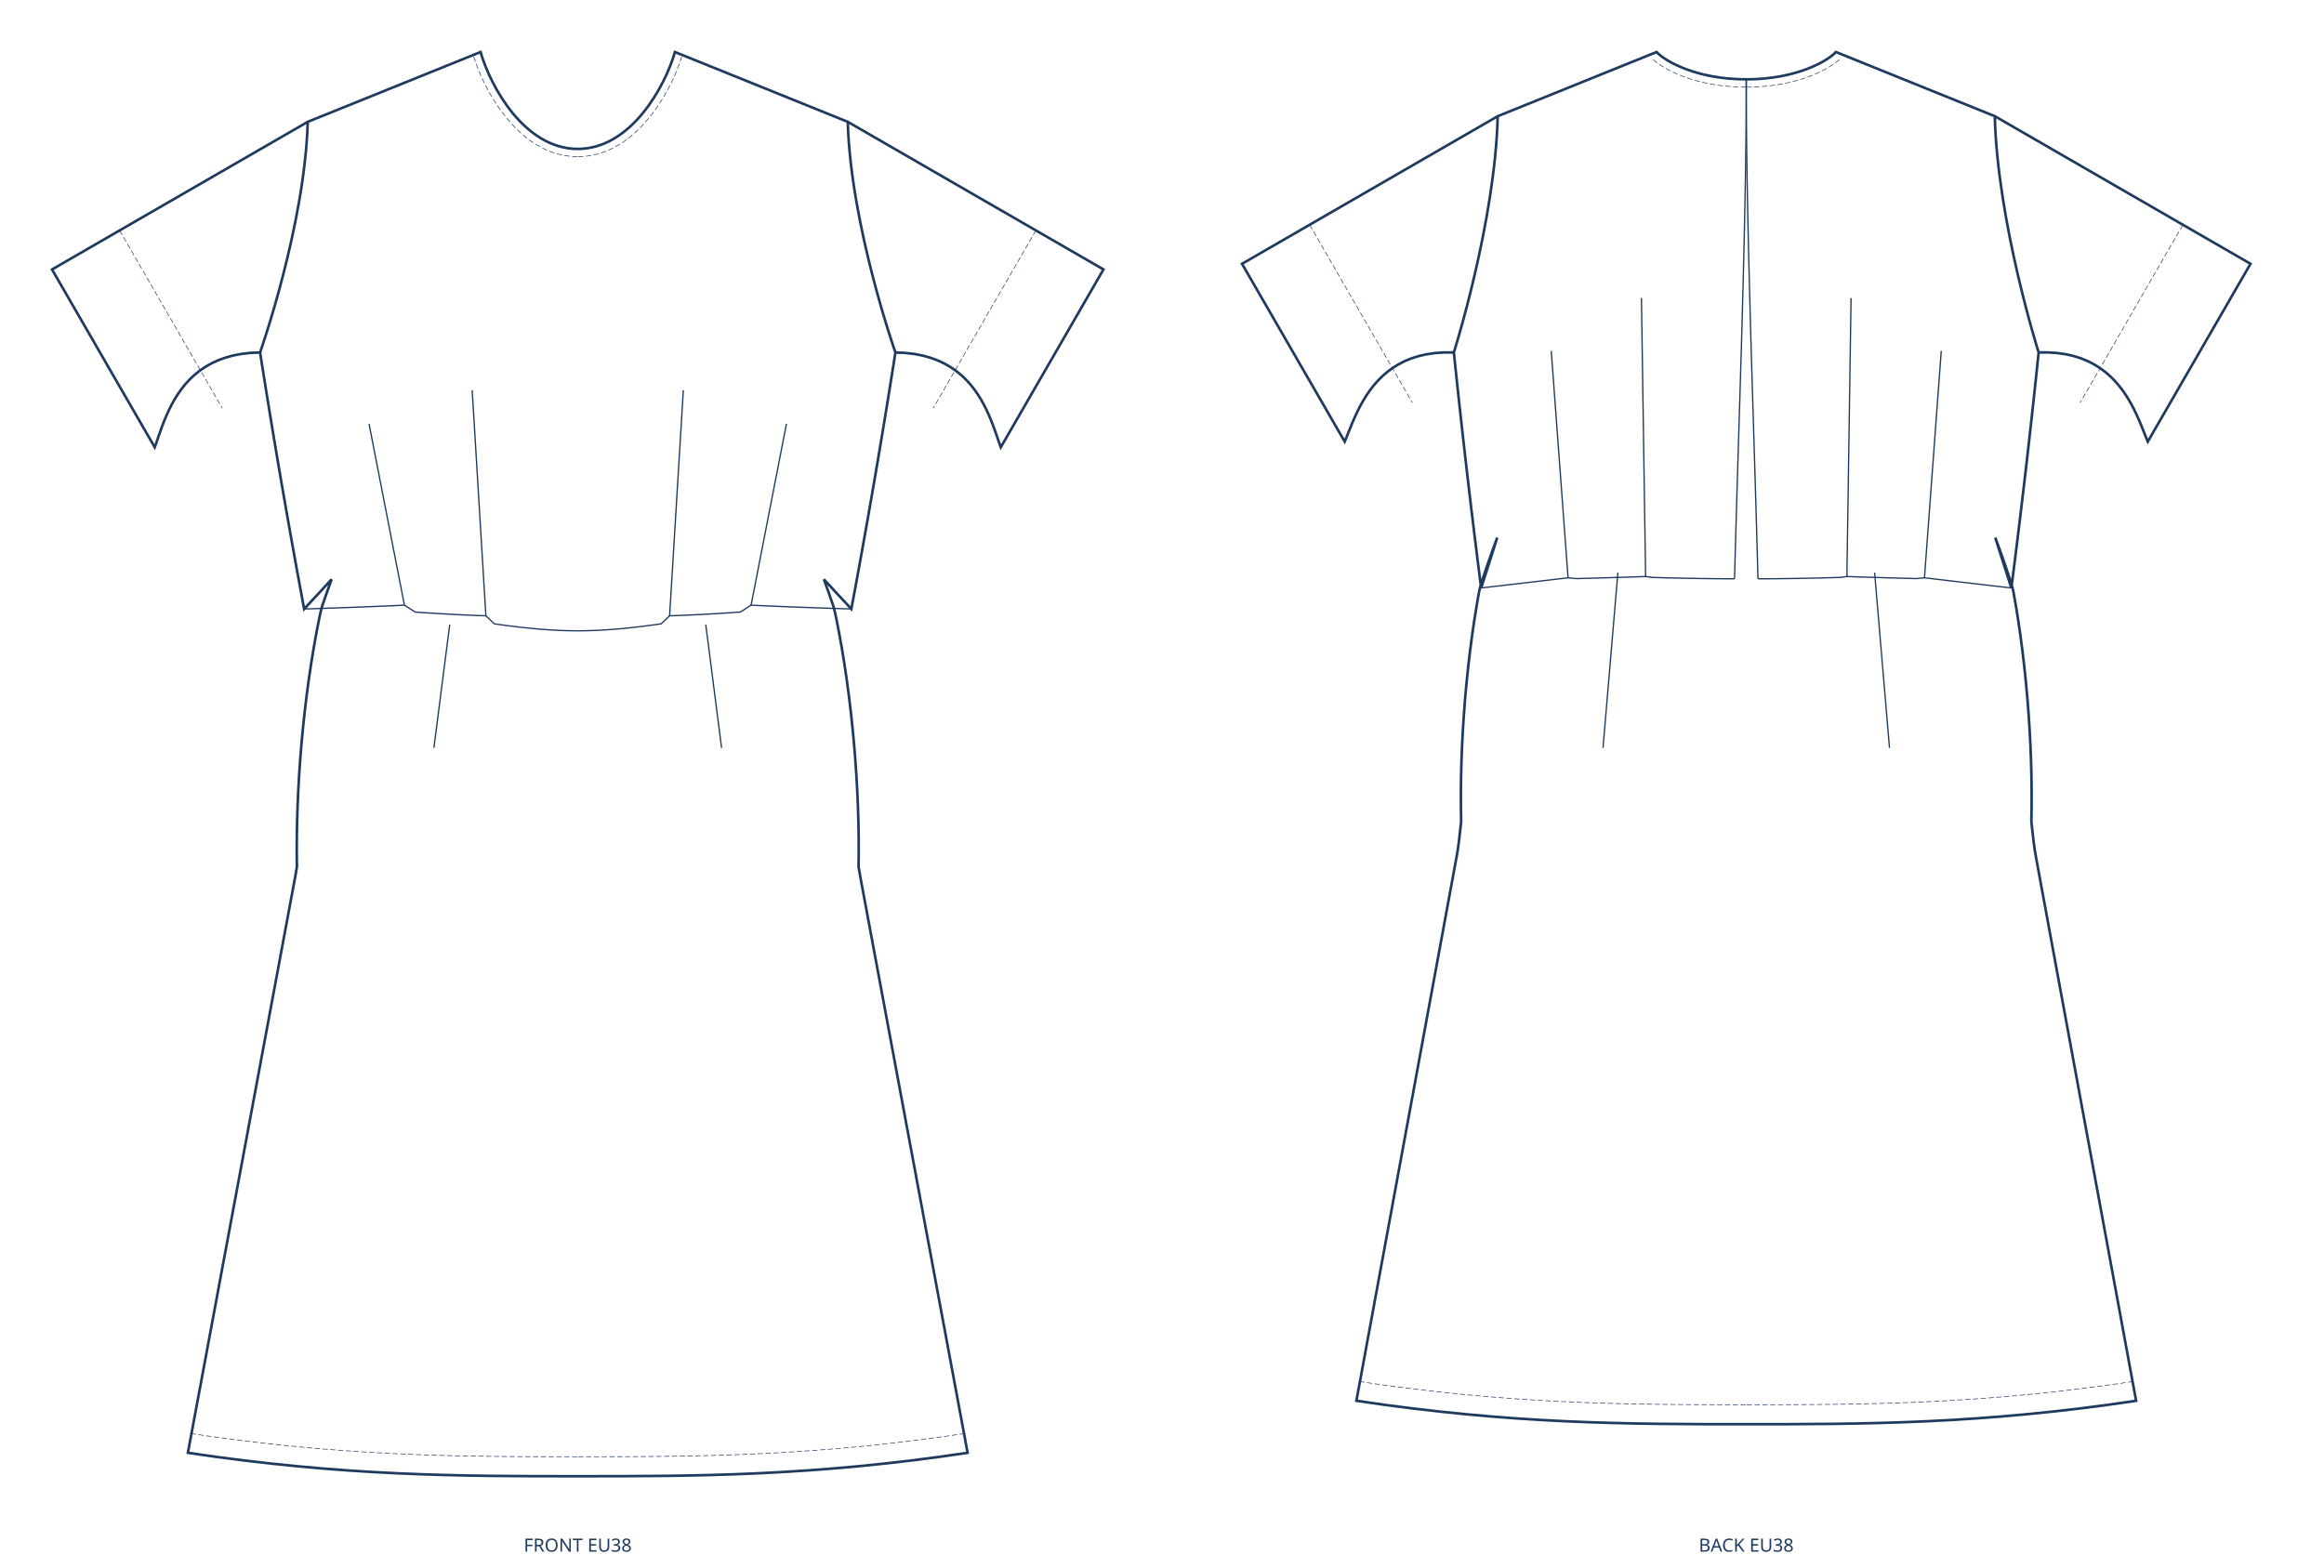
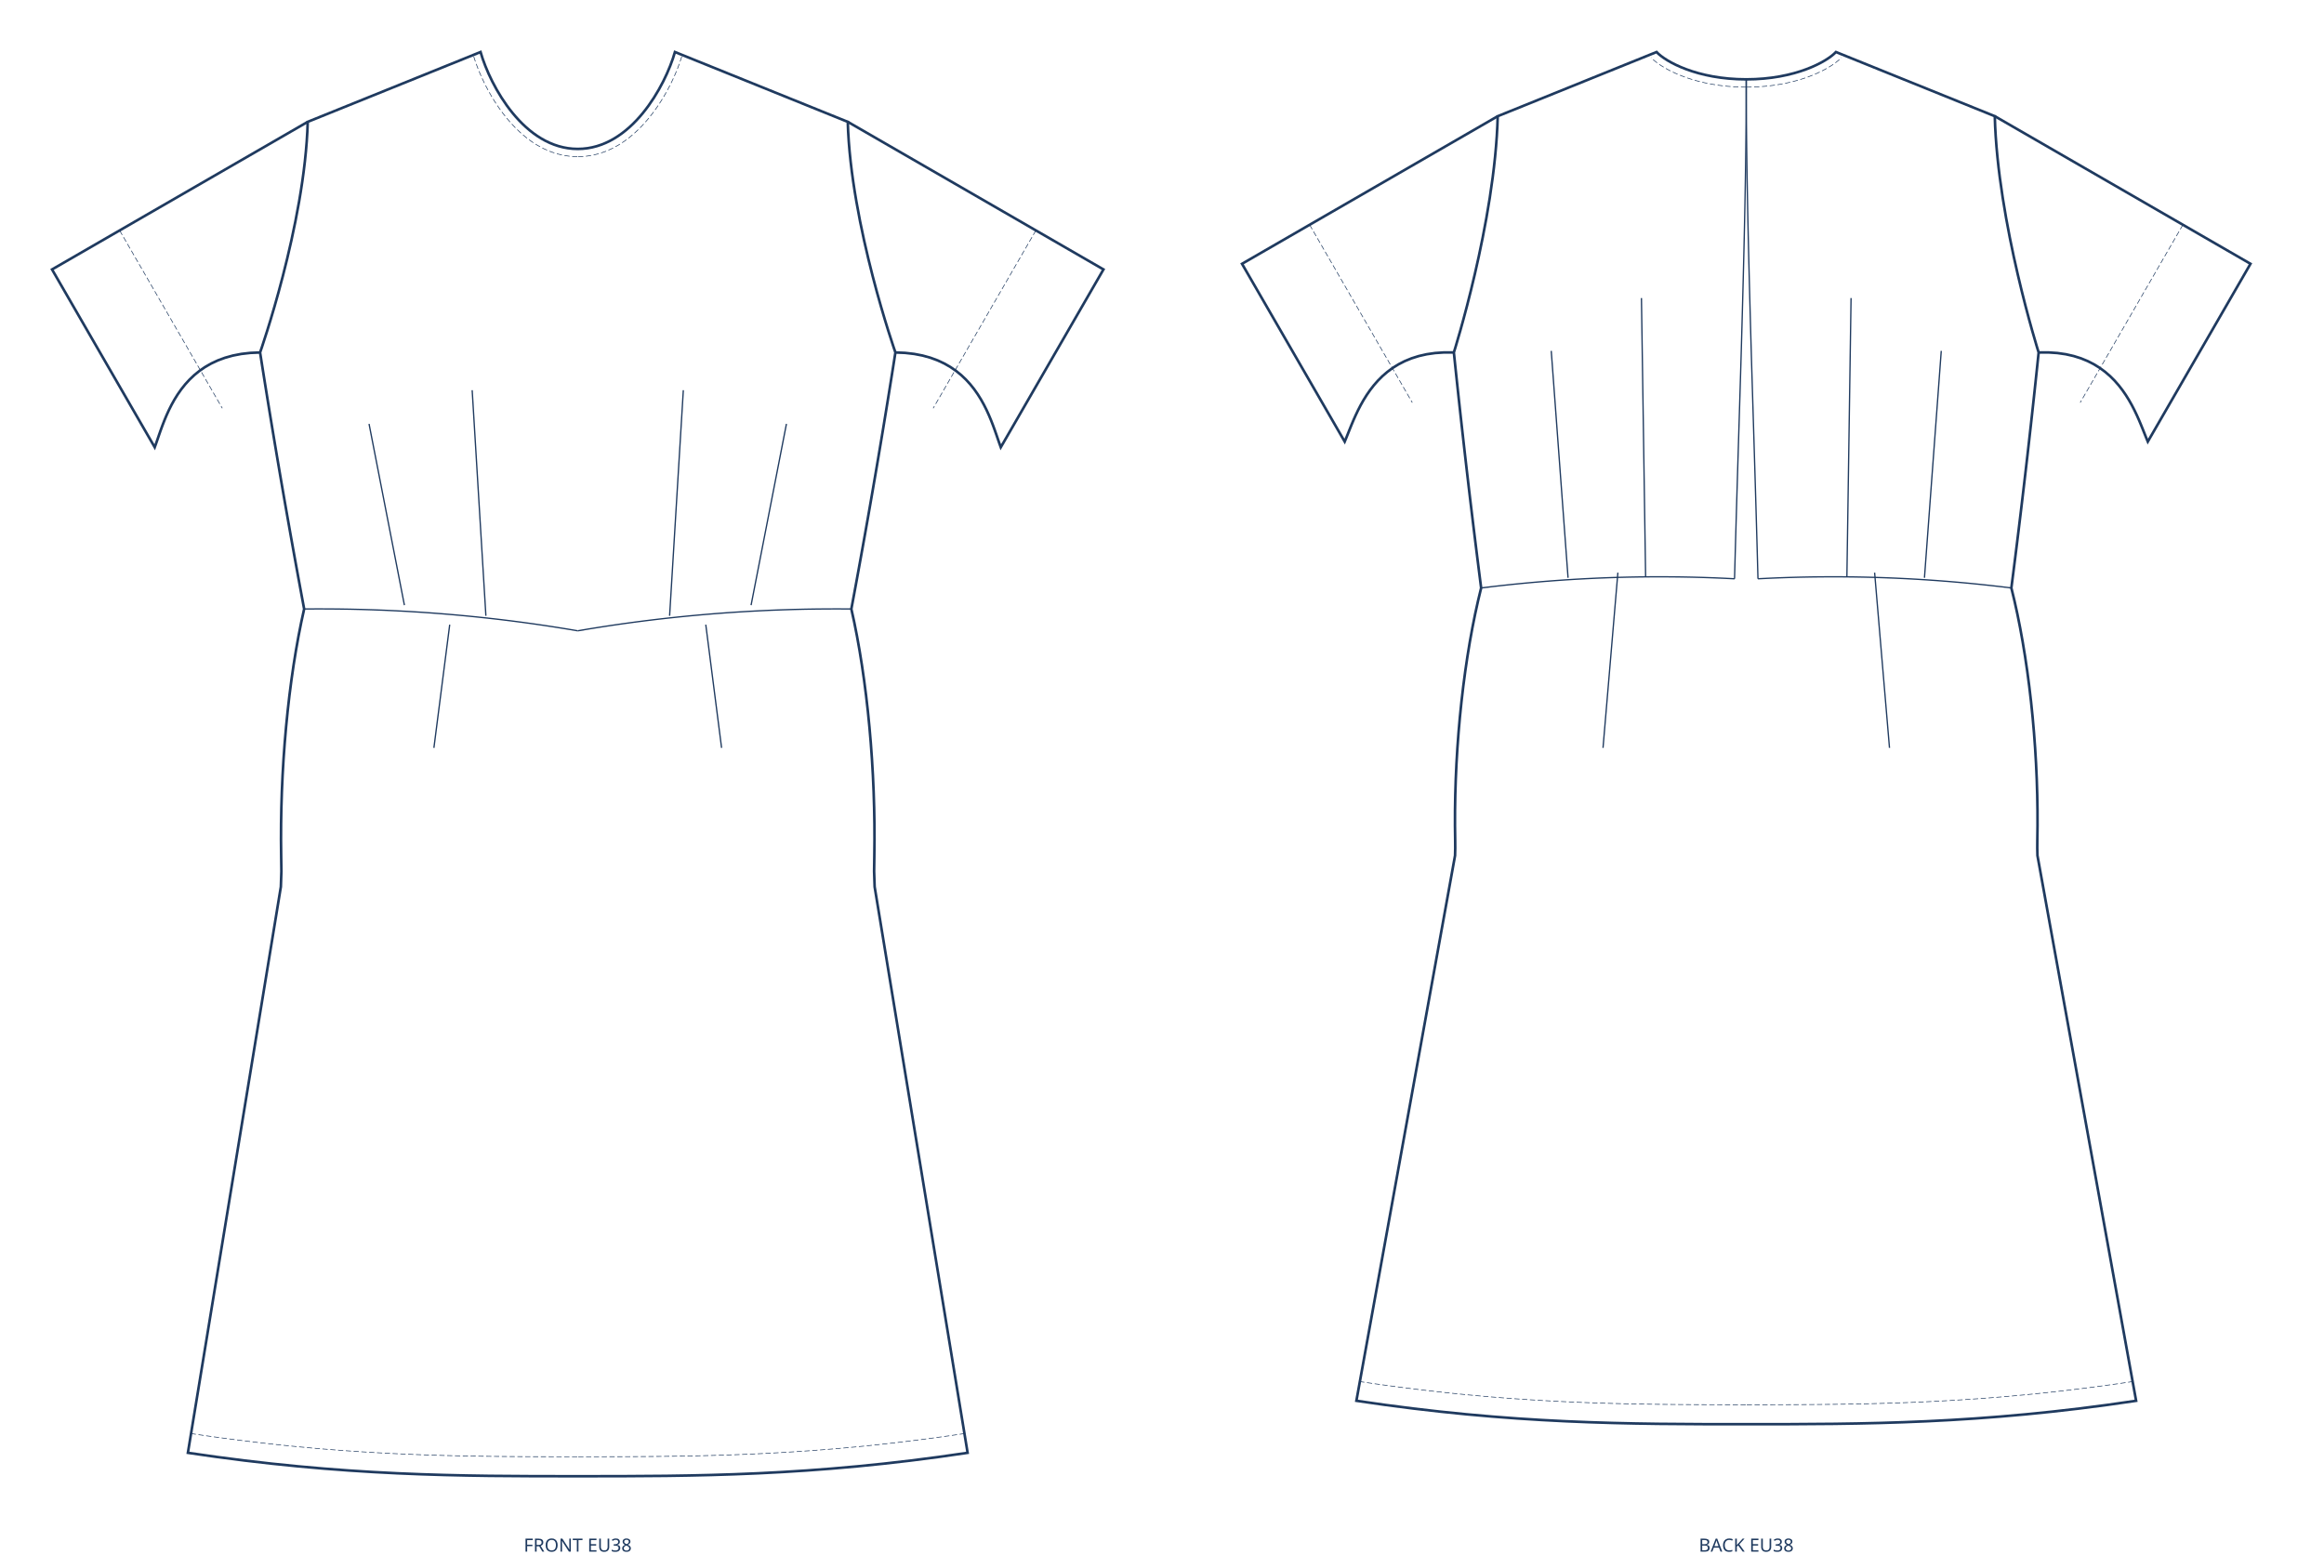
<svg xmlns="http://www.w3.org/2000/svg" width="1786.549mm" height="1205mm" viewBox="0 0 1786.549 1205" data-scale="1:1" data-unit-mm="1" data-source="DraftedPattern" data-dugum="" data-size="EU38" data-sinif="dress/dart/woven">
  <g fill="none" stroke="#1f3a5f" transform="translate(444.1372,40)">
-     <path data-rol="siluet" data-view="front" data-manken-fark-ceyrek-mm="12.7417" data-manken-bel-yarim-mm="197.5854" data-manken-bust-y="231.0000" data-manken-bel-y="428.2238" data-manken-kalca-y="628.2238" data-omuz-egim-deg="22.00" data-omuz-oran="0.8500" data-omuz-uc="207.5700 53.6728" data-yaka-gen-oran="0.3600" data-yaka-derinlik-oran="0.4985" stroke-width="2" d="M 0 74.5 C 41.099 74.5 67.253 26.075 74.725 0 C 119.007 17.891 163.288 35.782 207.57 53.673 C 209.768 133.47 244.2 231 244.2 231 C 243.594 234.867 242.985 238.734 242.374 242.601 C 241.761 246.469 241.145 250.336 240.527 254.203 C 239.907 258.07 239.284 261.937 238.659 265.804 C 238.032 269.671 237.403 273.538 236.771 277.406 C 236.137 281.273 235.5 285.14 234.862 289.007 C 234.22 292.874 233.577 296.741 232.931 300.608 C 232.283 304.476 231.633 308.343 230.981 312.21 C 230.326 316.077 229.668 319.944 229.009 323.811 C 228.347 327.678 227.683 331.545 227.016 335.413 C 226.347 339.28 225.676 343.147 225.003 347.014 C 224.327 350.881 223.649 354.748 222.969 358.615 C 222.286 362.483 221.601 366.35 220.914 370.217 C 220.224 374.084 219.532 377.951 218.838 381.818 C 218.142 385.685 217.443 389.552 216.742 393.42 C 216.038 397.287 215.332 401.154 214.624 405.021 C 213.914 408.888 213.201 412.755 212.486 416.622 C 211.769 420.49 211.049 424.357 210.327 428.224 C 206.79 424.422 203.26 420.62 199.738 416.818 C 196.223 413.016 192.717 409.214 189.218 405.412 C 190.435 408.708 191.647 412.067 192.851 415.485 C 194.059 418.902 195.259 422.378 196.451 425.907 C 197.499 429.436 198.25 433.018 198.982 436.647 C 199.712 440.277 200.422 443.955 201.112 447.675 C 201.8 451.396 202.468 455.159 203.115 458.959 C 203.76 462.76 204.383 466.598 204.986 470.469 C 205.586 474.339 206.165 478.242 206.721 482.173 C 207.276 486.103 207.808 490.06 208.318 494.04 C 208.826 498.019 209.311 502.021 209.772 506.039 C 210.232 510.058 210.669 514.093 211.081 518.141 C 211.492 522.188 211.879 526.247 212.242 530.312 C 212.603 534.378 212.94 538.45 213.252 542.524 C 213.562 546.597 213.847 550.672 214.108 554.743 C 214.366 558.815 214.6 562.882 214.808 566.941 C 215.014 570.999 215.195 575.049 215.349 579.084 C 215.503 583.12 215.63 587.142 215.731 591.144 C 215.831 595.146 215.904 599.129 215.95 603.088 C 215.995 607.047 216.013 610.981 216.005 614.885 C 215.995 618.79 215.958 622.665 215.893 626.506 C 216.648 631.198 217.522 635.891 218.396 640.584 C 219.271 645.276 220.145 649.969 221.019 654.662 C 221.893 659.354 222.768 664.047 223.642 668.74 C 224.516 673.432 225.39 678.125 226.264 682.818 C 227.139 687.51 228.013 692.203 228.887 696.896 C 229.761 701.588 230.636 706.281 231.51 710.973 C 232.384 715.666 233.258 720.359 234.133 725.051 C 235.007 729.744 235.881 734.437 236.755 739.129 C 237.63 743.822 238.504 748.515 239.378 753.207 C 240.252 757.9 241.126 762.593 242.001 767.285 C 242.875 771.978 243.749 776.671 244.623 781.363 C 245.498 786.056 246.372 790.749 247.246 795.441 C 248.12 800.134 248.994 804.826 249.869 809.519 C 250.743 814.212 251.617 818.904 252.492 823.597 C 253.366 828.29 254.24 832.982 255.114 837.675 C 255.988 842.368 256.863 847.06 257.737 851.753 C 258.611 856.446 259.485 861.138 260.36 865.831 C 261.234 870.524 262.108 875.216 262.982 879.909 C 263.856 884.601 264.731 889.294 265.605 893.987 C 266.479 898.679 267.353 903.372 268.228 908.065 C 269.102 912.757 269.976 917.45 270.85 922.143 C 271.725 926.835 272.599 931.528 273.473 936.221 C 274.347 940.913 275.221 945.606 276.096 950.298 C 276.97 954.991 277.844 959.684 278.718 964.376 C 279.593 969.069 280.467 973.762 281.341 978.454 C 282.215 983.147 283.09 987.84 283.964 992.532 C 284.838 997.225 285.712 1001.918 286.587 1006.61 C 287.461 1011.303 288.335 1015.996 289.209 1020.688 C 290.083 1025.381 290.958 1030.073 291.832 1034.766 C 292.706 1039.459 293.58 1044.151 294.455 1048.844 C 295.329 1053.537 296.203 1058.229 297.077 1062.922 C 297.952 1067.615 298.826 1072.307 299.7 1077 C 179.82 1095 89.91 1095 0 1095 C -89.91 1095 -179.82 1095 -299.7 1077 C -298.826 1072.307 -297.952 1067.615 -297.077 1062.922 C -296.203 1058.229 -295.329 1053.537 -294.455 1048.844 C -293.58 1044.151 -292.706 1039.459 -291.832 1034.766 C -290.958 1030.073 -290.083 1025.381 -289.209 1020.688 C -288.335 1015.996 -287.461 1011.303 -286.587 1006.61 C -285.712 1001.918 -284.838 997.225 -283.964 992.532 C -283.09 987.84 -282.215 983.147 -281.341 978.454 C -280.467 973.762 -279.593 969.069 -278.718 964.376 C -277.844 959.684 -276.97 954.991 -276.096 950.298 C -275.221 945.606 -274.347 940.913 -273.473 936.221 C -272.599 931.528 -271.725 926.835 -270.85 922.143 C -269.976 917.45 -269.102 912.757 -268.228 908.065 C -267.353 903.372 -266.479 898.679 -265.605 893.987 C -264.731 889.294 -263.856 884.601 -262.982 879.909 C -262.108 875.216 -261.234 870.524 -260.36 865.831 C -259.485 861.138 -258.611 856.446 -257.737 851.753 C -256.863 847.06 -255.988 842.368 -255.114 837.675 C -254.24 832.982 -253.366 828.29 -252.492 823.597 C -251.617 818.904 -250.743 814.212 -249.869 809.519 C -248.994 804.826 -248.12 800.134 -247.246 795.441 C -246.372 790.749 -245.498 786.056 -244.623 781.363 C -243.749 776.671 -242.875 771.978 -242.001 767.285 C -241.126 762.593 -240.252 757.9 -239.378 753.207 C -238.504 748.515 -237.63 743.822 -236.755 739.129 C -235.881 734.437 -235.007 729.744 -234.133 725.051 C -233.258 720.359 -232.384 715.666 -231.51 710.973 C -230.636 706.281 -229.761 701.588 -228.887 696.896 C -228.013 692.203 -227.139 687.51 -226.264 682.818 C -225.39 678.125 -224.516 673.432 -223.642 668.74 C -222.768 664.047 -221.893 659.354 -221.019 654.662 C -220.145 649.969 -219.271 645.276 -218.396 640.584 C -217.522 635.891 -216.648 631.198 -215.893 626.506 C -215.958 622.665 -215.995 618.79 -216.005 614.885 C -216.013 610.981 -215.995 607.047 -215.95 603.088 C -215.904 599.129 -215.831 595.146 -215.731 591.144 C -215.63 587.142 -215.503 583.12 -215.349 579.084 C -215.195 575.049 -215.014 570.999 -214.808 566.941 C -214.6 562.882 -214.366 558.815 -214.108 554.743 C -213.847 550.672 -213.562 546.597 -213.252 542.524 C -212.94 538.45 -212.603 534.378 -212.242 530.312 C -211.879 526.247 -211.492 522.188 -211.081 518.141 C -210.669 514.093 -210.232 510.058 -209.772 506.039 C -209.311 502.021 -208.826 498.019 -208.318 494.04 C -207.808 490.06 -207.276 486.103 -206.721 482.173 C -206.165 478.242 -205.586 474.339 -204.986 470.469 C -204.383 466.598 -203.76 462.76 -203.115 458.959 C -202.468 455.159 -201.8 451.396 -201.112 447.675 C -200.422 443.955 -199.712 440.277 -198.982 436.647 C -198.25 433.018 -197.499 429.436 -196.451 425.907 C -195.259 422.378 -194.059 418.902 -192.851 415.485 C -191.647 412.067 -190.435 408.708 -189.218 405.412 C -192.717 409.214 -196.223 413.016 -199.738 416.818 C -203.26 420.62 -206.79 424.422 -210.327 428.224 C -211.049 424.357 -211.769 420.49 -212.486 416.622 C -213.201 412.755 -213.914 408.888 -214.624 405.021 C -215.332 401.154 -216.038 397.287 -216.742 393.42 C -217.443 389.552 -218.142 385.685 -218.838 381.818 C -219.532 377.951 -220.224 374.084 -220.914 370.217 C -221.601 366.35 -222.286 362.483 -222.969 358.615 C -223.649 354.748 -224.327 350.881 -225.003 347.014 C -225.676 343.147 -226.347 339.28 -227.016 335.413 C -227.683 331.545 -228.347 327.678 -229.009 323.811 C -229.668 319.944 -230.326 316.077 -230.981 312.21 C -231.633 308.343 -232.283 304.476 -232.931 300.608 C -233.577 296.741 -234.22 292.874 -234.862 289.007 C -235.5 285.14 -236.137 281.273 -236.771 277.406 C -237.403 273.538 -238.032 269.671 -238.659 265.804 C -239.284 261.937 -239.907 258.07 -240.527 254.203 C -241.145 250.336 -241.761 246.469 -242.374 242.601 C -242.985 238.734 -243.594 234.867 -244.2 231 C -244.2 231 -209.768 133.47 -207.57 53.673 C -163.288 35.782 -119.007 17.891 -74.725 0 C -67.253 26.075 -41.099 74.5 0 74.5 Z" />
-     <path data-rol="bel-dikisi" data-view="front" data-yan="sag" stroke-width="1" d="M 210.327 428.224 L 202.356 427.966 L 194.439 427.703 L 186.578 427.434 L 178.775 427.158 L 171.03 426.873 L 163.347 426.579 L 155.726 426.273 L 148.168 425.956 L 140.677 425.626 L 133.253 425.282 L 124.974 430.582 L 117.906 431.059 L 110.914 431.506 L 103.999 431.92 L 97.162 432.3 L 90.404 432.646 L 83.726 432.955 L 77.131 433.226 L 70.618 433.459 L 64.133 439.622 L 58.297 440.449 L 52.547 441.212 L 46.885 441.911 L 41.312 442.542 L 35.827 443.106 L 30.432 443.599 L 25.128 444.02 L 19.916 444.369 L 14.796 444.643 L 9.77 444.84 L 4.837 444.96 L 0 445" />
-     <path data-rol="bel-dikisi" data-view="front" data-yan="sol" stroke-width="1" d="M -210.327 428.224 L -202.356 427.966 L -194.439 427.703 L -186.578 427.434 L -178.775 427.158 L -171.03 426.873 L -163.347 426.579 L -155.726 426.273 L -148.168 425.956 L -140.677 425.626 L -133.253 425.282 L -124.974 430.582 L -117.906 431.059 L -110.914 431.506 L -103.999 431.92 L -97.162 432.3 L -90.404 432.646 L -83.726 432.955 L -77.131 433.226 L -70.618 433.459 L -64.133 439.622 L -58.297 440.449 L -52.547 441.212 L -46.885 441.911 L -41.312 442.542 L -35.827 443.106 L -30.432 443.599 L -25.128 444.02 L -19.916 444.369 L -14.796 444.643 L -9.77 444.84 L -4.837 444.96 L 0 445" />
+     <path data-rol="siluet" data-view="front" data-manken-fark-ceyrek-mm="12.7417" data-manken-bel-yarim-mm="197.5854" data-manken-bust-y="231.0000" data-manken-bel-y="428.2238" data-manken-kalca-y="628.2238" data-omuz-egim-deg="22.00" data-omuz-oran="0.8500" data-omuz-uc="207.5700 53.6728" data-yaka-gen-oran="0.3600" data-yaka-derinlik-oran="0.4985" stroke-width="2" d="M 0 74.5 C 41.099 74.5 67.253 26.075 74.725 0 C 119.007 17.891 163.288 35.782 207.57 53.673 C 209.768 133.47 244.2 231 244.2 231 C 243.594 234.867 242.985 238.734 242.374 242.601 C 241.761 246.469 241.145 250.336 240.527 254.203 C 239.907 258.07 239.284 261.937 238.659 265.804 C 238.032 269.671 237.403 273.538 236.771 277.406 C 236.137 281.273 235.5 285.14 234.862 289.007 C 234.22 292.874 233.577 296.741 232.931 300.608 C 232.283 304.476 231.633 308.343 230.981 312.21 C 230.326 316.077 229.668 319.944 229.009 323.811 C 228.347 327.678 227.683 331.545 227.016 335.413 C 226.347 339.28 225.676 343.147 225.003 347.014 C 224.327 350.881 223.649 354.748 222.969 358.615 C 222.286 362.483 221.601 366.35 220.914 370.217 C 220.224 374.084 219.532 377.951 218.838 381.818 C 218.142 385.685 217.443 389.552 216.742 393.42 C 216.038 397.287 215.332 401.154 214.624 405.021 C 213.914 408.888 213.201 412.755 212.486 416.622 C 211.769 420.49 211.049 424.357 210.327 428.224 C 211.095 431.582 211.842 435.008 212.567 438.497 C 213.29 441.986 213.992 445.537 214.671 449.146 C 215.348 452.754 216.003 456.418 216.635 460.134 C 217.264 463.85 217.871 467.616 218.454 471.427 C 219.036 475.239 219.593 479.095 220.126 482.99 C 220.658 486.885 221.165 490.82 221.648 494.787 C 222.128 498.755 222.584 502.755 223.015 506.783 C 223.444 510.811 223.848 514.866 224.226 518.943 C 224.602 523.02 224.952 527.118 225.277 531.232 C 225.6 535.346 225.896 539.475 226.166 543.614 C 226.435 547.753 226.677 551.901 226.892 556.054 C 227.105 560.206 227.292 564.363 227.451 568.517 C 227.609 572.671 227.74 576.823 227.843 580.968 C 227.945 585.112 228.019 589.248 228.066 593.371 C 228.111 597.494 228.128 601.602 228.117 605.691 C 228.105 609.78 228.065 613.85 227.996 617.894 C 227.927 621.938 227.829 625.956 227.828 629.943 C 227.994 633.93 228.129 637.885 228.231 641.804 C 252.054 786.869 275.877 931.935 299.7 1077 C 179.82 1095 89.91 1095 0 1095 C -89.91 1095 -179.82 1095 -299.7 1077 C -275.877 931.935 -252.054 786.869 -228.231 641.804 C -228.129 637.885 -227.994 633.93 -227.828 629.943 C -227.829 625.956 -227.927 621.938 -227.996 617.894 C -228.065 613.85 -228.105 609.78 -228.117 605.691 C -228.128 601.602 -228.111 597.494 -228.066 593.371 C -228.019 589.248 -227.945 585.112 -227.843 580.968 C -227.74 576.823 -227.609 572.671 -227.451 568.517 C -227.292 564.363 -227.105 560.206 -226.892 556.054 C -226.677 551.901 -226.435 547.753 -226.166 543.614 C -225.896 539.475 -225.6 535.346 -225.277 531.232 C -224.952 527.118 -224.602 523.02 -224.226 518.943 C -223.848 514.866 -223.444 510.811 -223.015 506.783 C -222.584 502.755 -222.128 498.755 -221.648 494.787 C -221.165 490.82 -220.658 486.885 -220.126 482.99 C -219.593 479.095 -219.036 475.239 -218.454 471.427 C -217.871 467.616 -217.264 463.85 -216.635 460.134 C -216.003 456.418 -215.348 452.754 -214.671 449.146 C -213.992 445.537 -213.29 441.986 -212.567 438.497 C -211.842 435.008 -211.095 431.582 -210.327 428.224 C -211.049 424.357 -211.769 420.49 -212.486 416.622 C -213.201 412.755 -213.914 408.888 -214.624 405.021 C -215.332 401.154 -216.038 397.287 -216.742 393.42 C -217.443 389.552 -218.142 385.685 -218.838 381.818 C -219.532 377.951 -220.224 374.084 -220.914 370.217 C -221.601 366.35 -222.286 362.483 -222.969 358.615 C -223.649 354.748 -224.327 350.881 -225.003 347.014 C -225.676 343.147 -226.347 339.28 -227.016 335.413 C -227.683 331.545 -228.347 327.678 -229.009 323.811 C -229.668 319.944 -230.326 316.077 -230.981 312.21 C -231.633 308.343 -232.283 304.476 -232.931 300.608 C -233.577 296.741 -234.22 292.874 -234.862 289.007 C -235.5 285.14 -236.137 281.273 -236.771 277.406 C -237.403 273.538 -238.032 269.671 -238.659 265.804 C -239.284 261.937 -239.907 258.07 -240.527 254.203 C -241.145 250.336 -241.761 246.469 -242.374 242.601 C -242.985 238.734 -243.594 234.867 -244.2 231 C -244.2 231 -209.768 133.47 -207.57 53.673 C -163.288 35.782 -119.007 17.891 -74.725 0 C -67.253 26.075 -41.099 74.5 0 74.5 Z" />
+     <path data-rol="bel-dikisi" data-view="front" data-yan="sag" stroke-width="1" d="M 210.327 428.224 L 201.515 428.165 L 192.707 428.173 L 183.901 428.247 L 175.086 428.386 L 166.27 428.592 L 157.454 428.864 L 148.64 429.201 L 139.827 429.605 L 131.018 430.075 L 122.213 430.61 L 113.413 431.211 L 104.62 431.878 L 95.834 432.611 L 87.057 433.41 L 78.29 434.275 L 69.534 435.205 L 60.789 436.2 L 52.058 437.261 L 43.34 438.388 L 34.638 439.58 L 25.951 440.837 L 17.282 442.16 L 8.632 443.547 L -0 445" />
+     <path data-rol="bel-dikisi" data-view="front" data-yan="sol" stroke-width="1" d="M -210.327 428.224 L -201.515 428.165 L -192.707 428.173 L -183.901 428.247 L -175.086 428.386 L -166.27 428.592 L -157.454 428.864 L -148.64 429.201 L -139.827 429.605 L -131.018 430.075 L -122.213 430.61 L -113.413 431.211 L -104.62 431.878 L -95.834 432.611 L -87.057 433.41 L -78.29 434.275 L -69.534 435.205 L -60.789 436.2 L -52.058 437.261 L -43.34 438.388 L -34.638 439.58 L -25.951 440.837 L -17.282 442.16 L -8.632 443.547 L 0 445" />
    <path data-rol="pens" data-view="front" data-yan="sag" stroke-width="1" d="M 133.253 425.282 L 160.435 285.913" />
    <path data-rol="pens" data-view="front" data-yan="sol" stroke-width="1" d="M -133.253 425.282 L -160.435 285.913" />
    <path data-rol="pens" data-view="front" data-yan="sag" stroke-width="1" d="M 70.618 433.459 L 81.162 260.004" />
    <path data-rol="pens" data-view="front" data-yan="sol" stroke-width="1" d="M -70.618 433.459 L -81.162 260.004" />
    <path data-rol="pens" data-view="front" data-yan="sag" stroke-width="1" d="M 98.426 440.288 L 110.577 535" />
    <path data-rol="pens" data-view="front" data-yan="sol" stroke-width="1" d="M -98.426 440.288 L -110.577 535" />
    <path data-rol="dikis-izi" data-view="front" data-yan="sag" stroke-width="0.5" stroke-dasharray="4 2" d="M 297.524 1062.159 L 286.423 1063.787 L 275.543 1065.305 L 264.828 1066.726 L 254.273 1068.052 L 243.87 1069.286 L 233.615 1070.432 L 223.501 1071.494 L 213.524 1072.473 L 203.678 1073.375 L 193.955 1074.201 L 184.352 1074.955 L 174.862 1075.641 L 165.479 1076.262 L 156.198 1076.821 L 147.013 1077.321 L 137.918 1077.766 L 128.908 1078.159 L 119.976 1078.502 L 111.117 1078.801 L 102.325 1079.056 L 93.595 1079.273 L 84.92 1079.453 L 76.296 1079.601 L 67.716 1079.72 L 59.175 1079.812 L 50.667 1079.882 L 42.186 1079.931 L 33.727 1079.965 L 25.285 1079.985 L 16.853 1079.996 L 8.426 1079.999 L -0.001 1080" />
    <path data-rol="dikis-izi" data-view="front" data-yan="sol" stroke-width="0.5" stroke-dasharray="4 2" d="M -297.524 1062.159 L -286.423 1063.787 L -275.543 1065.305 L -264.828 1066.726 L -254.273 1068.052 L -243.87 1069.286 L -233.615 1070.432 L -223.501 1071.494 L -213.524 1072.473 L -203.678 1073.375 L -193.955 1074.201 L -184.352 1074.955 L -174.862 1075.641 L -165.479 1076.262 L -156.198 1076.821 L -147.013 1077.321 L -137.918 1077.766 L -128.908 1078.159 L -119.976 1078.502 L -111.117 1078.801 L -102.325 1079.056 L -93.595 1079.273 L -84.92 1079.453 L -76.296 1079.601 L -67.716 1079.72 L -59.175 1079.812 L -50.667 1079.882 L -42.186 1079.931 L -33.727 1079.965 L -25.285 1079.985 L -16.853 1079.996 L -8.426 1079.999 L 0.001 1080" />
    <path data-rol="dikis-izi" data-view="front" data-yan="sag" stroke-width="0.5" stroke-dasharray="4 2" d="M 0.293 80.493 L 5.639 80.225 L 11.112 79.421 L 16.396 78.125 L 21.479 76.377 L 26.354 74.219 L 31.018 71.691 L 35.469 68.832 L 39.709 65.679 L 43.739 62.27 L 47.565 58.639 L 51.187 54.817 L 54.608 50.837 L 57.832 46.731 L 60.86 42.528 L 63.693 38.258 L 66.332 33.952 L 68.778 29.639 L 71.031 25.348 L 73.091 21.109 L 74.959 16.948 L 76.633 12.896 L 78.114 8.979 L 79.401 5.224 L 80.463 1.755" />
    <path data-rol="dikis-izi" data-view="front" data-yan="sol" stroke-width="0.5" stroke-dasharray="4 2" d="M -0.293 80.493 L -5.639 80.225 L -11.112 79.421 L -16.396 78.125 L -21.479 76.377 L -26.354 74.219 L -31.018 71.691 L -35.469 68.832 L -39.709 65.679 L -43.739 62.27 L -47.565 58.639 L -51.187 54.817 L -54.608 50.837 L -57.832 46.731 L -60.86 42.528 L -63.693 38.258 L -66.332 33.952 L -68.778 29.639 L -71.031 25.348 L -73.091 21.109 L -74.959 16.948 L -76.633 12.896 L -78.114 8.979 L -79.401 5.224 L -80.463 1.755" />
    <path data-rol="dikis-izi" data-view="front" data-yan="sag" stroke-width="0.5" stroke-dasharray="4 2" d="M 352.176 137.161 L 273.24 273.882" />
    <path data-rol="dikis-izi" data-view="front" data-yan="sol" stroke-width="0.5" stroke-dasharray="4 2" d="M -352.176 137.161 L -273.24 273.882" />
    <path data-rol="kol" data-view="front" data-yan="sag" data-kol-aci="30.00" data-kol-olcek="1.2080" stroke-width="2" d="M 207.57 53.673 L 404.137 167.161 L 325.201 303.882 L 324.146 300.962 L 323.044 297.786 L 321.873 294.387 L 320.613 290.798 L 319.242 287.054 L 317.74 283.187 L 316.085 279.231 L 314.257 275.221 L 312.234 271.19 L 309.995 267.17 L 307.519 263.196 L 304.785 259.302 L 301.773 255.521 L 298.46 251.886 L 294.827 248.432 L 290.851 245.192 L 286.512 242.199 L 281.788 239.487 L 276.66 237.09 L 271.105 235.041 L 265.102 233.374 L 258.632 232.122 L 251.671 231.32 L 244.2 231" />
    <path data-rol="kol" data-view="front" data-yan="sol" data-kol-aci="30.00" data-kol-olcek="1.2080" stroke-width="2" d="M -207.57 53.673 L -404.137 167.161 L -325.201 303.882 L -324.146 300.962 L -323.044 297.786 L -321.873 294.387 L -320.613 290.798 L -319.242 287.054 L -317.74 283.187 L -316.085 279.231 L -314.257 275.221 L -312.234 271.19 L -309.995 267.17 L -307.519 263.196 L -304.785 259.302 L -301.773 255.521 L -298.46 251.886 L -294.827 248.432 L -290.851 245.192 L -286.512 242.199 L -281.788 239.487 L -276.66 237.09 L -271.105 235.041 L -265.102 233.374 L -258.632 232.122 L -251.671 231.32 L -244.2 231" />
  </g>
  <g fill="none" stroke="#1f3a5f" transform="translate(1342.412,40)">
-     <path data-rol="siluet" data-view="back" data-manken-fark-ceyrek-mm="12.7417" data-manken-bel-yarim-mm="191.0586" data-manken-bust-y="231.0000" data-manken-bel-y="412.0492" data-manken-kalca-y="612.0492" data-omuz-egim-deg="22.00" data-omuz-oran="0.8500" data-omuz-uc="191.0588 49.3351" data-yaka-gen-oran="0.3609" data-arka-yaka-oran="0.2819" stroke-width="2" d="M 0 21 C 37.922 21 62.055 7.35 68.95 0 C 109.653 16.445 150.356 32.89 191.059 49.335 C 193.082 131.084 224.775 231 224.775 231 C 224.384 234.772 223.991 238.544 223.596 242.316 C 223.199 246.087 222.8 249.859 222.399 253.631 C 221.996 257.403 221.591 261.175 221.185 264.947 C 220.776 268.719 220.365 272.49 219.953 276.262 C 219.538 280.034 219.122 283.806 218.703 287.578 C 218.283 291.35 217.861 295.122 217.436 298.893 C 217.01 302.665 216.582 306.437 216.152 310.209 C 215.72 313.981 215.286 317.753 214.85 321.525 C 214.412 325.296 213.972 329.068 213.53 332.84 C 213.086 336.612 212.641 340.384 212.193 344.156 C 211.743 347.928 211.292 351.7 210.838 355.471 C 210.382 359.243 209.925 363.015 209.465 366.787 C 209.004 370.559 208.541 374.331 208.076 378.103 C 207.608 381.874 207.139 385.646 206.668 389.418 C 206.195 393.19 205.72 396.962 205.243 400.734 C 204.764 404.505 204.283 408.277 203.8 412.049 C 202.76 408.824 201.721 405.599 200.685 402.375 C 199.65 399.15 198.617 395.925 197.586 392.7 C 196.556 389.475 195.529 386.25 194.503 383.025 C 193.479 379.8 192.457 376.576 191.437 373.351 C 192.66 376.607 193.877 379.926 195.089 383.302 C 196.303 386.679 197.51 390.113 198.71 393.599 C 199.912 397.086 201.107 400.625 202.292 404.211 C 203.479 407.797 204.658 411.431 205.412 415.107 C 206.081 418.783 206.729 422.501 207.356 426.257 C 207.981 430.012 208.585 433.805 209.167 437.629 C 209.746 441.454 210.304 445.31 210.84 449.194 C 211.373 453.078 211.884 456.988 212.372 460.921 C 212.858 464.853 213.321 468.807 213.761 472.778 C 214.198 476.749 214.613 480.737 215.002 484.736 C 215.391 488.736 215.755 492.747 216.095 496.764 C 216.433 500.782 216.746 504.806 217.035 508.832 C 217.322 512.857 217.584 516.884 217.821 520.907 C 218.056 524.931 218.266 528.95 218.45 532.961 C 218.632 536.972 218.79 540.974 218.92 544.962 C 219.05 548.951 219.153 552.925 219.23 556.88 C 219.306 560.835 219.355 564.772 219.378 568.684 C 219.399 572.596 219.394 576.484 219.361 580.343 C 219.328 584.202 219.267 588.032 219.179 591.828 C 219.701 596.465 220.22 601.102 220.737 605.739 C 221.25 610.376 221.981 615.014 222.835 619.651 C 223.689 624.288 224.543 628.925 225.397 633.562 C 226.251 638.2 227.106 642.837 227.959 647.474 C 228.814 652.111 229.668 656.749 230.522 661.386 C 231.376 666.023 232.23 670.66 233.084 675.297 C 233.938 679.935 234.792 684.572 235.646 689.209 C 236.5 693.846 237.354 698.484 238.208 703.121 C 239.062 707.758 239.916 712.395 240.77 717.032 C 241.624 721.669 242.478 726.307 243.333 730.944 C 244.186 735.581 245.041 740.218 245.895 744.856 C 246.749 749.493 247.603 754.13 248.457 758.767 C 249.311 763.404 250.165 768.042 251.019 772.679 C 251.873 777.316 252.727 781.953 253.581 786.591 C 254.435 791.228 255.289 795.865 256.143 800.502 C 256.997 805.139 257.851 809.777 258.705 814.414 C 259.56 819.051 260.413 823.688 261.268 828.325 C 262.122 832.963 262.976 837.6 263.83 842.237 C 264.684 846.874 265.538 851.511 266.392 856.149 C 267.246 860.786 268.1 865.423 268.954 870.06 C 269.808 874.698 270.662 879.335 271.516 883.972 C 272.37 888.609 273.224 893.246 274.078 897.884 C 274.933 902.521 275.786 907.158 276.641 911.795 C 277.495 916.433 278.349 921.07 279.203 925.707 C 280.057 930.344 280.911 934.981 281.765 939.619 C 282.619 944.256 283.473 948.893 284.327 953.53 C 285.181 958.167 286.035 962.805 286.889 967.442 C 287.743 972.079 288.597 976.716 289.451 981.353 C 290.305 985.991 291.159 990.628 292.014 995.265 C 292.868 999.902 293.722 1004.539 294.576 1009.177 C 295.43 1013.814 296.284 1018.451 297.138 1023.088 C 297.992 1027.726 298.846 1032.363 299.7 1037 C 179.82 1055 89.91 1055 0 1055 C -89.91 1055 -179.82 1055 -299.7 1037 C -298.846 1032.363 -297.992 1027.726 -297.138 1023.088 C -296.284 1018.451 -295.43 1013.814 -294.576 1009.177 C -293.722 1004.539 -292.868 999.902 -292.014 995.265 C -291.159 990.628 -290.305 985.991 -289.451 981.353 C -288.597 976.716 -287.743 972.079 -286.889 967.442 C -286.035 962.805 -285.181 958.167 -284.327 953.53 C -283.473 948.893 -282.619 944.256 -281.765 939.619 C -280.911 934.981 -280.057 930.344 -279.203 925.707 C -278.349 921.07 -277.495 916.433 -276.641 911.795 C -275.786 907.158 -274.933 902.521 -274.078 897.884 C -273.224 893.246 -272.37 888.609 -271.516 883.972 C -270.662 879.335 -269.808 874.698 -268.954 870.06 C -268.1 865.423 -267.246 860.786 -266.392 856.149 C -265.538 851.511 -264.684 846.874 -263.83 842.237 C -262.976 837.6 -262.122 832.963 -261.268 828.325 C -260.413 823.688 -259.56 819.051 -258.705 814.414 C -257.851 809.777 -256.997 805.139 -256.143 800.502 C -255.289 795.865 -254.435 791.228 -253.581 786.591 C -252.727 781.953 -251.873 777.316 -251.019 772.679 C -250.165 768.042 -249.311 763.404 -248.457 758.767 C -247.603 754.13 -246.749 749.493 -245.895 744.856 C -245.041 740.218 -244.186 735.581 -243.333 730.944 C -242.478 726.307 -241.624 721.669 -240.77 717.032 C -239.916 712.395 -239.062 707.758 -238.208 703.121 C -237.354 698.484 -236.5 693.846 -235.646 689.209 C -234.792 684.572 -233.938 679.935 -233.084 675.297 C -232.23 670.66 -231.376 666.023 -230.522 661.386 C -229.668 656.749 -228.814 652.111 -227.959 647.474 C -227.106 642.837 -226.251 638.2 -225.397 633.562 C -224.543 628.925 -223.689 624.288 -222.835 619.651 C -221.981 615.014 -221.25 610.376 -220.737 605.739 C -220.22 601.102 -219.701 596.465 -219.179 591.828 C -219.267 588.032 -219.328 584.202 -219.361 580.343 C -219.394 576.484 -219.399 572.596 -219.378 568.684 C -219.355 564.772 -219.306 560.835 -219.23 556.88 C -219.153 552.925 -219.05 548.951 -218.92 544.962 C -218.79 540.974 -218.632 536.972 -218.45 532.961 C -218.266 528.95 -218.056 524.931 -217.821 520.907 C -217.584 516.884 -217.322 512.857 -217.035 508.832 C -216.746 504.806 -216.433 500.782 -216.095 496.764 C -215.755 492.747 -215.391 488.736 -215.002 484.736 C -214.613 480.737 -214.198 476.749 -213.761 472.778 C -213.321 468.807 -212.858 464.853 -212.372 460.921 C -211.884 456.988 -211.373 453.078 -210.84 449.194 C -210.304 445.31 -209.746 441.454 -209.167 437.629 C -208.585 433.805 -207.981 430.012 -207.356 426.257 C -206.729 422.501 -206.081 418.783 -205.412 415.107 C -204.658 411.431 -203.479 407.797 -202.292 404.211 C -201.107 400.625 -199.912 397.086 -198.71 393.599 C -197.51 390.113 -196.303 386.679 -195.089 383.302 C -193.877 379.926 -192.66 376.607 -191.437 373.351 C -192.457 376.576 -193.479 379.8 -194.503 383.025 C -195.529 386.25 -196.556 389.475 -197.586 392.7 C -198.617 395.925 -199.65 399.15 -200.685 402.375 C -201.721 405.599 -202.76 408.824 -203.8 412.049 C -204.283 408.277 -204.764 404.505 -205.243 400.734 C -205.72 396.962 -206.195 393.19 -206.668 389.418 C -207.139 385.646 -207.608 381.874 -208.076 378.103 C -208.541 374.331 -209.004 370.559 -209.465 366.787 C -209.925 363.015 -210.382 359.243 -210.838 355.471 C -211.292 351.7 -211.743 347.928 -212.193 344.156 C -212.641 340.384 -213.086 336.612 -213.53 332.84 C -213.972 329.068 -214.412 325.296 -214.85 321.525 C -215.286 317.753 -215.72 313.981 -216.152 310.209 C -216.582 306.437 -217.01 302.665 -217.436 298.893 C -217.861 295.122 -218.283 291.35 -218.703 287.578 C -219.122 283.806 -219.538 280.034 -219.953 276.262 C -220.365 272.49 -220.776 268.719 -221.185 264.947 C -221.591 261.175 -221.996 257.403 -222.399 253.631 C -222.8 249.859 -223.199 246.087 -223.596 242.316 C -223.991 238.544 -224.384 234.772 -224.775 231 C -224.775 231 -193.082 131.084 -191.059 49.335 C -150.356 32.89 -109.653 16.445 -68.95 0 C -62.055 7.35 -37.922 21 0 21 Z" />
-     <path data-rol="bel-dikisi" data-view="back" data-yan="sag" stroke-width="1" d="M 203.8 412.049 L 196.89 411.251 L 190.027 410.457 L 183.214 409.666 L 176.451 408.88 L 169.74 408.097 L 163.081 407.318 L 156.476 406.543 L 149.925 405.771 L 143.43 405.002 L 136.992 404.237 L 130.693 404.853 L 124.516 404.69 L 118.4 404.524 L 112.346 404.355 L 106.354 404.183 L 100.425 404.007 L 94.561 403.828 L 88.763 403.645 L 83.032 403.458 L 77.368 403.267 L 71.986 403.959 L 66.68 404.107 L 61.448 404.244 L 56.289 404.371 L 51.206 404.487 L 46.198 404.592 L 41.267 404.685 L 36.415 404.767 L 31.642 404.837 L 26.949 404.895 L 22.339 404.941 L 17.811 404.973 L 13.367 404.993 L 9.008 405" />
-     <path data-rol="bel-dikisi" data-view="back" data-yan="sol" stroke-width="1" d="M -203.8 412.049 L -196.89 411.251 L -190.027 410.457 L -183.214 409.666 L -176.451 408.88 L -169.74 408.097 L -163.081 407.318 L -156.476 406.543 L -149.925 405.771 L -143.43 405.002 L -136.992 404.237 L -130.693 404.853 L -124.516 404.69 L -118.4 404.524 L -112.346 404.355 L -106.354 404.183 L -100.425 404.007 L -94.561 403.828 L -88.763 403.645 L -83.032 403.458 L -77.368 403.267 L -71.986 403.959 L -66.68 404.107 L -61.448 404.244 L -56.289 404.371 L -51.206 404.487 L -46.198 404.592 L -41.267 404.685 L -36.415 404.767 L -31.642 404.837 L -26.949 404.895 L -22.339 404.941 L -17.811 404.973 L -13.367 404.993 L -9.008 405" />
+     <path data-rol="siluet" data-view="back" data-manken-fark-ceyrek-mm="12.7417" data-manken-bel-yarim-mm="191.0586" data-manken-bust-y="231.0000" data-manken-bel-y="412.0492" data-manken-kalca-y="612.0492" data-omuz-egim-deg="22.00" data-omuz-oran="0.8500" data-omuz-uc="191.0588 49.3351" data-yaka-gen-oran="0.3609" data-arka-yaka-oran="0.2819" stroke-width="2" d="M 0 21 C 37.922 21 62.055 7.35 68.95 0 C 109.653 16.445 150.356 32.89 191.059 49.335 C 193.082 131.084 224.775 231 224.775 231 C 224.384 234.772 223.991 238.544 223.596 242.316 C 223.199 246.087 222.8 249.859 222.399 253.631 C 221.996 257.403 221.591 261.175 221.185 264.947 C 220.776 268.719 220.365 272.49 219.953 276.262 C 219.538 280.034 219.122 283.806 218.703 287.578 C 218.283 291.35 217.861 295.122 217.436 298.893 C 217.01 302.665 216.582 306.437 216.152 310.209 C 215.72 313.981 215.286 317.753 214.85 321.525 C 214.412 325.296 213.972 329.068 213.53 332.84 C 213.086 336.612 212.641 340.384 212.193 344.156 C 211.743 347.928 211.292 351.7 210.838 355.471 C 210.382 359.243 209.925 363.015 209.465 366.787 C 209.004 370.559 208.541 374.331 208.076 378.103 C 207.608 381.874 207.139 385.646 206.668 389.418 C 206.195 393.19 205.72 396.962 205.243 400.734 C 204.764 404.505 204.283 408.277 203.8 412.049 C 204.615 415.281 205.41 418.579 206.184 421.937 C 206.955 425.295 207.706 428.714 208.434 432.188 C 209.161 435.661 209.866 439.189 210.548 442.767 C 211.228 446.344 211.886 449.97 212.52 453.64 C 213.152 457.31 213.762 461.023 214.347 464.774 C 214.93 468.525 215.489 472.314 216.024 476.135 C 216.557 479.956 217.065 483.809 217.548 487.689 C 218.03 491.568 218.486 495.474 218.916 499.401 C 219.345 503.328 219.748 507.275 220.125 511.238 C 220.5 515.201 220.85 519.178 221.172 523.166 C 221.493 527.153 221.787 531.15 222.054 535.15 C 222.319 539.151 222.557 543.155 222.768 547.158 C 222.977 551.16 223.159 555.161 223.313 559.154 C 223.465 563.147 223.59 567.133 223.686 571.105 C 223.781 575.077 223.848 579.037 223.886 582.977 C 223.923 586.918 223.931 590.839 223.91 594.736 C 223.889 598.633 223.838 602.506 223.757 606.348 C 223.677 610.191 223.712 614.003 223.853 617.779 C 249.136 757.519 274.418 897.26 299.7 1037 C 179.82 1055 89.91 1055 0 1055 C -89.91 1055 -179.82 1055 -299.7 1037 C -274.418 897.26 -249.136 757.519 -223.853 617.779 C -223.712 614.003 -223.677 610.191 -223.757 606.348 C -223.838 602.506 -223.889 598.633 -223.91 594.736 C -223.931 590.839 -223.923 586.918 -223.886 582.977 C -223.848 579.037 -223.781 575.077 -223.686 571.105 C -223.59 567.133 -223.465 563.147 -223.313 559.154 C -223.159 555.161 -222.977 551.16 -222.768 547.158 C -222.557 543.155 -222.319 539.151 -222.054 535.15 C -221.787 531.15 -221.493 527.153 -221.172 523.166 C -220.85 519.178 -220.5 515.201 -220.125 511.238 C -219.748 507.275 -219.345 503.328 -218.916 499.401 C -218.486 495.474 -218.03 491.568 -217.548 487.689 C -217.065 483.809 -216.557 479.956 -216.024 476.135 C -215.489 472.314 -214.93 468.525 -214.347 464.774 C -213.762 461.023 -213.152 457.31 -212.52 453.64 C -211.886 449.97 -211.228 446.344 -210.548 442.767 C -209.866 439.189 -209.161 435.661 -208.434 432.188 C -207.706 428.714 -206.955 425.295 -206.184 421.937 C -205.41 418.579 -204.615 415.281 -203.8 412.049 C -204.283 408.277 -204.764 404.505 -205.243 400.734 C -205.72 396.962 -206.195 393.19 -206.668 389.418 C -207.139 385.646 -207.608 381.874 -208.076 378.103 C -208.541 374.331 -209.004 370.559 -209.465 366.787 C -209.925 363.015 -210.382 359.243 -210.838 355.471 C -211.292 351.7 -211.743 347.928 -212.193 344.156 C -212.641 340.384 -213.086 336.612 -213.53 332.84 C -213.972 329.068 -214.412 325.296 -214.85 321.525 C -215.286 317.753 -215.72 313.981 -216.152 310.209 C -216.582 306.437 -217.01 302.665 -217.436 298.893 C -217.861 295.122 -218.283 291.35 -218.703 287.578 C -219.122 283.806 -219.538 280.034 -219.953 276.262 C -220.365 272.49 -220.776 268.719 -221.185 264.947 C -221.591 261.175 -221.996 257.403 -222.399 253.631 C -222.8 249.859 -223.199 246.087 -223.596 242.316 C -223.991 238.544 -224.384 234.772 -224.775 231 C -224.775 231 -193.082 131.084 -191.059 49.335 C -150.356 32.89 -109.653 16.445 -68.95 0 C -62.055 7.35 -37.922 21 0 21 Z" />
+     <path data-rol="bel-dikisi" data-view="back" data-yan="sag" stroke-width="1" d="M 203.8 412.049 L 195.668 411.063 L 187.537 410.137 L 179.408 409.27 L 171.28 408.464 L 163.153 407.718 L 155.028 407.032 L 146.904 406.406 L 138.781 405.84 L 130.66 405.335 L 122.54 404.89 L 114.422 404.505 L 106.305 404.181 L 98.189 403.917 L 90.074 403.714 L 81.962 403.57 L 73.85 403.488 L 65.74 403.465 L 57.631 403.503 L 49.524 403.602 L 41.418 403.761 L 33.313 403.98 L 25.21 404.26 L 17.108 404.6 L 9.008 405" />
+     <path data-rol="bel-dikisi" data-view="back" data-yan="sol" stroke-width="1" d="M -203.8 412.049 L -195.668 411.063 L -187.537 410.137 L -179.408 409.27 L -171.28 408.464 L -163.153 407.718 L -155.028 407.032 L -146.904 406.406 L -138.781 405.84 L -130.66 405.335 L -122.54 404.89 L -114.422 404.505 L -106.305 404.181 L -98.189 403.917 L -90.074 403.714 L -81.962 403.57 L -73.85 403.488 L -65.74 403.465 L -57.631 403.503 L -49.524 403.602 L -41.418 403.761 L -33.313 403.98 L -25.21 404.26 L -17.108 404.6 L -9.008 405" />
    <path data-rol="pens" data-view="back" data-yan="sag" stroke-width="1" d="M 136.992 404.237 L 149.909 229.78" />
    <path data-rol="pens" data-view="back" data-yan="sol" stroke-width="1" d="M -136.992 404.237 L -149.909 229.78" />
    <path data-rol="pens" data-view="back" data-yan="sag" stroke-width="1" d="M 77.368 403.267 L 80.569 189.173" />
    <path data-rol="pens" data-view="back" data-yan="sol" stroke-width="1" d="M -77.368 403.267 L -80.569 189.173" />
    <path data-rol="orta-dikis" data-view="back" data-yan="sag" stroke-width="1" d="M 9.008 405 C 8.881 400.2 8.752 395.438 8.623 390.711 C 8.493 385.985 8.363 381.295 8.232 376.641 C 8.101 371.986 7.969 367.366 7.837 362.781 C 7.705 358.195 7.573 353.644 7.44 349.125 C 7.307 344.606 7.175 340.12 7.042 335.666 C 6.909 331.212 6.776 326.789 6.643 322.397 C 6.511 318.005 6.378 313.643 6.246 309.31 C 6.115 304.978 5.983 300.675 5.852 296.4 C 5.721 292.125 5.591 287.878 5.461 283.658 C 5.332 279.438 5.203 275.245 5.075 271.078 C 4.948 266.911 4.821 262.769 4.696 258.653 C 4.571 254.536 4.446 250.444 4.323 246.375 C 4.201 242.306 4.079 238.261 3.959 234.238 C 3.841 230.215 3.728 226.214 3.616 222.234 C 3.505 218.255 3.394 214.296 3.285 210.357 C 3.176 206.419 3.069 202.5 2.963 198.6 C 2.857 194.7 2.753 190.819 2.651 186.955 C 2.548 183.091 2.448 179.245 2.349 175.416 C 2.251 171.586 2.155 167.773 2.061 163.975 C 1.967 160.177 1.875 156.394 1.786 152.625 C 1.696 148.856 1.61 145.102 1.526 141.36 C 1.441 137.618 1.36 133.889 1.281 130.172 C 1.203 126.455 1.127 122.749 1.055 119.054 C 0.982 115.359 0.913 111.675 0.847 108 C 0.78 104.325 0.718 100.659 0.658 97.002 C 0.599 93.344 0.543 89.695 0.491 86.053 C 0.439 82.411 0.391 78.776 0.346 75.147 C 0.302 71.517 0.261 67.894 0.225 64.275 C 0.189 60.656 0.156 57.042 0.128 53.432 C 0.1 49.821 0.077 46.214 0.058 42.609 C 0.039 39.005 0.024 35.402 0.015 31.801 C 0.005 28.2 0 24.6 0 21" />
    <path data-rol="orta-dikis" data-view="back" data-yan="sol" stroke-width="1" d="M 0 21 C 0 24.6 -0.005 28.2 -0.015 31.801 C -0.024 35.402 -0.039 39.005 -0.058 42.609 C -0.077 46.214 -0.1 49.821 -0.128 53.432 C -0.156 57.042 -0.189 60.656 -0.225 64.275 C -0.261 67.894 -0.302 71.517 -0.346 75.147 C -0.391 78.776 -0.439 82.411 -0.491 86.053 C -0.543 89.695 -0.599 93.344 -0.658 97.002 C -0.718 100.659 -0.78 104.325 -0.847 108 C -0.913 111.675 -0.982 115.359 -1.055 119.054 C -1.127 122.749 -1.203 126.455 -1.281 130.172 C -1.36 133.889 -1.441 137.618 -1.526 141.36 C -1.61 145.102 -1.696 148.856 -1.786 152.625 C -1.875 156.394 -1.967 160.177 -2.061 163.975 C -2.155 167.773 -2.251 171.586 -2.349 175.416 C -2.448 179.245 -2.548 183.091 -2.651 186.955 C -2.753 190.819 -2.857 194.7 -2.963 198.6 C -3.069 202.5 -3.176 206.419 -3.285 210.357 C -3.394 214.296 -3.505 218.255 -3.616 222.234 C -3.728 226.214 -3.841 230.215 -3.959 234.238 C -4.079 238.261 -4.201 242.306 -4.323 246.375 C -4.446 250.444 -4.571 254.536 -4.696 258.653 C -4.821 262.769 -4.948 266.911 -5.075 271.078 C -5.203 275.245 -5.332 279.438 -5.461 283.658 C -5.591 287.878 -5.721 292.125 -5.852 296.4 C -5.983 300.675 -6.115 304.978 -6.246 309.31 C -6.378 313.643 -6.511 318.005 -6.643 322.397 C -6.776 326.789 -6.909 331.212 -7.042 335.666 C -7.175 340.12 -7.307 344.606 -7.44 349.125 C -7.573 353.644 -7.705 358.195 -7.837 362.781 C -7.969 367.366 -8.101 371.986 -8.232 376.641 C -8.363 381.295 -8.493 385.985 -8.623 390.711 C -8.752 395.438 -8.881 400.2 -9.008 405" />
    <path data-rol="pens" data-view="back" data-yan="sag" stroke-width="1" d="M 98.683 400.283 L 110.108 535" />
    <path data-rol="pens" data-view="back" data-yan="sol" stroke-width="1" d="M -98.683 400.283 L -110.108 535" />
    <path data-rol="dikis-izi" data-view="back" data-yan="sag" stroke-width="0.5" stroke-dasharray="4 2" d="M 297.524 1022.159 L 286.423 1023.787 L 275.543 1025.305 L 264.828 1026.726 L 254.273 1028.052 L 243.87 1029.286 L 233.615 1030.432 L 223.501 1031.494 L 213.524 1032.473 L 203.678 1033.375 L 193.955 1034.201 L 184.352 1034.955 L 174.862 1035.641 L 165.479 1036.262 L 156.198 1036.821 L 147.013 1037.321 L 137.918 1037.766 L 128.908 1038.159 L 119.976 1038.502 L 111.117 1038.801 L 102.325 1039.056 L 93.595 1039.273 L 84.92 1039.453 L 76.296 1039.601 L 67.716 1039.72 L 59.175 1039.812 L 50.667 1039.882 L 42.186 1039.931 L 33.727 1039.965 L 25.285 1039.985 L 16.853 1039.996 L 8.426 1039.999 L -0.001 1040" />
    <path data-rol="dikis-izi" data-view="back" data-yan="sol" stroke-width="0.5" stroke-dasharray="4 2" d="M -297.524 1022.159 L -286.423 1023.787 L -275.543 1025.305 L -264.828 1026.726 L -254.273 1028.052 L -243.87 1029.286 L -233.615 1030.432 L -223.501 1031.494 L -213.524 1032.473 L -203.678 1033.375 L -193.955 1034.201 L -184.352 1034.955 L -174.862 1035.641 L -165.479 1036.262 L -156.198 1036.821 L -147.013 1037.321 L -137.918 1037.766 L -128.908 1038.159 L -119.976 1038.502 L -111.117 1038.801 L -102.325 1039.056 L -93.595 1039.273 L -84.92 1039.453 L -76.296 1039.601 L -67.716 1039.72 L -59.175 1039.812 L -50.667 1039.882 L -42.186 1039.931 L -33.727 1039.965 L -25.285 1039.985 L -16.853 1039.996 L -8.426 1039.999 L 0.001 1040" />
    <path data-rol="dikis-izi" data-view="back" data-yan="sag" stroke-width="0.5" stroke-dasharray="4 2" d="M 0.089 26.999 L 4.846 26.928 L 9.549 26.716 L 14.104 26.375 L 18.51 25.912 L 22.766 25.337 L 26.869 24.657 L 30.818 23.882 L 34.612 23.02 L 38.248 22.08 L 41.726 21.071 L 45.044 20.002 L 48.201 18.88 L 51.196 17.715 L 54.027 16.514 L 56.694 15.286 L 59.196 14.039 L 61.532 12.78 L 63.703 11.518 L 65.709 10.257 L 67.55 9.004 L 69.228 7.763 L 70.747 6.536 L 72.109 5.321 L 73.19 4.245" />
    <path data-rol="dikis-izi" data-view="back" data-yan="sol" stroke-width="0.5" stroke-dasharray="4 2" d="M -0.089 26.999 L -4.846 26.928 L -9.549 26.716 L -14.104 26.375 L -18.51 25.912 L -22.766 25.337 L -26.869 24.657 L -30.818 23.882 L -34.612 23.02 L -38.248 22.08 L -41.726 21.071 L -45.044 20.002 L -48.201 18.88 L -51.196 17.715 L -54.027 16.514 L -56.694 15.286 L -59.196 14.039 L -61.532 12.78 L -63.703 11.518 L -65.709 10.257 L -67.55 9.004 L -69.228 7.763 L -70.747 6.536 L -72.109 5.321 L -73.19 4.245" />
    <path data-rol="dikis-izi" data-view="back" data-yan="sag" stroke-width="0.5" stroke-dasharray="4 2" d="M 335.664 132.823 L 256.728 269.544" />
    <path data-rol="dikis-izi" data-view="back" data-yan="sol" stroke-width="0.5" stroke-dasharray="4 2" d="M -335.664 132.823 L -256.728 269.544" />
    <path data-rol="kol" data-view="back" data-yan="sag" data-kol-aci="30.00" data-kol-olcek="1.2012" stroke-width="2" d="M 191.059 49.335 L 387.626 162.823 L 308.69 299.544 L 307.503 296.695 L 306.258 293.592 L 304.933 290.271 L 303.511 286.767 L 301.972 283.112 L 300.297 279.343 L 298.465 275.493 L 296.459 271.597 L 294.258 267.688 L 291.843 263.802 L 289.195 259.973 L 286.295 256.235 L 283.123 252.622 L 279.661 249.169 L 275.887 245.911 L 271.785 242.881 L 267.333 240.114 L 262.513 237.645 L 257.305 235.507 L 251.69 233.736 L 245.649 232.365 L 239.162 231.429 L 232.211 230.963 L 224.775 231" />
    <path data-rol="kol" data-view="back" data-yan="sol" data-kol-aci="30.00" data-kol-olcek="1.2012" stroke-width="2" d="M -191.059 49.335 L -387.626 162.823 L -308.69 299.544 L -307.503 296.695 L -306.258 293.592 L -304.933 290.271 L -303.511 286.767 L -301.972 283.112 L -300.297 279.343 L -298.465 275.493 L -296.459 271.597 L -294.258 267.688 L -291.843 263.802 L -289.195 259.973 L -286.295 256.235 L -283.123 252.622 L -279.661 249.169 L -275.887 245.911 L -271.785 242.881 L -267.333 240.114 L -262.513 237.645 L -257.305 235.507 L -251.69 233.736 L -245.649 232.365 L -239.162 231.429 L -232.211 230.963 L -224.775 231" />
  </g>
  <g font-family="sans-serif" font-size="14" text-anchor="middle" fill="#1f3a5f">
    <text x="444.137" y="1193">FRONT EU38</text>
    <text x="1342.412" y="1193">BACK EU38</text>
  </g>
</svg>
